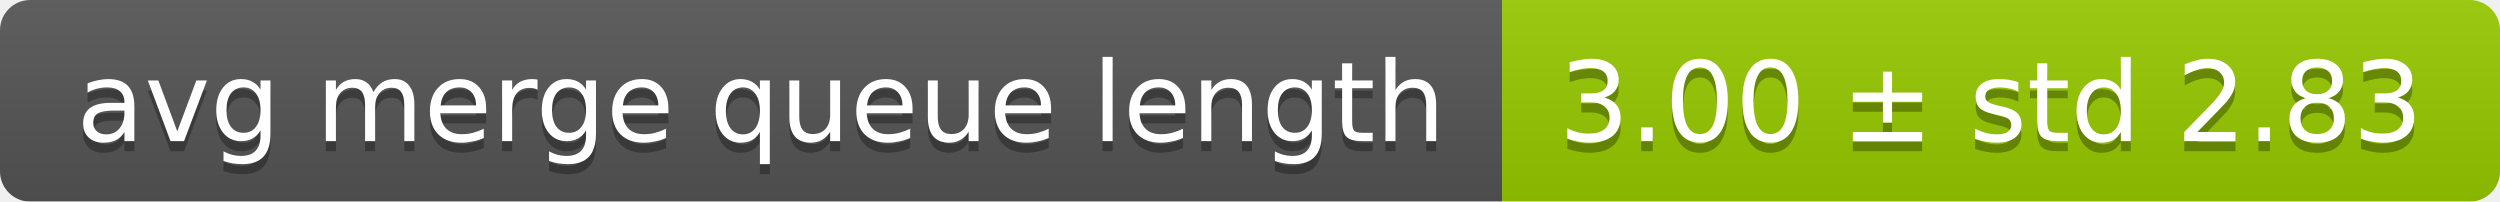
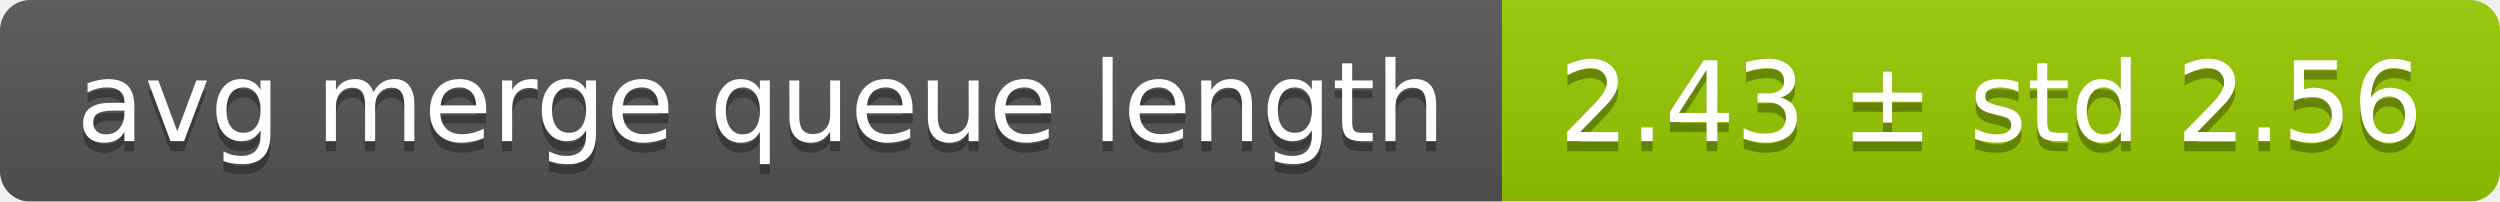
<svg xmlns="http://www.w3.org/2000/svg" width="248" height="20">
  <linearGradient id="smooth" x2="0" y2="100%">
    <stop offset="0" stop-color="#bbb" stop-opacity=".1" />
    <stop offset="1" stop-opacity=".1" />
  </linearGradient>
  <mask id="round">
    <rect width="248" height="20" rx="3" fill="#fff" />
  </mask>
  <g mask="url(#round)">
    <rect width="149" height="20" fill="#555" />
    <rect x="149" width="99" height="20" fill="#97ca00" />
    <rect width="248" height="20" fill="url(#smooth)" />
  </g>
  <g fill="#fff" text-anchor="middle" font-family="DejaVu Sans,Verdana,Geneva,sans-serif" font-size="11">
    <text x="75.5" y="15" fill="#010101" fill-opacity=".3">avg merge queue length</text>
    <text x="75.5" y="14">avg merge queue length</text>
-     <text x="197.5" y="15" fill="#010101" fill-opacity=".3">3.00 ± std 2.83</text>
-     <text x="197.5" y="14">3.00 ± std 2.83</text>
+     <text x="197.5" y="15" fill="#010101" fill-opacity=".3">2.43 ± std 2.56</text>
+     <text x="197.5" y="14">2.43 ± std 2.56</text>
  </g>
</svg>
